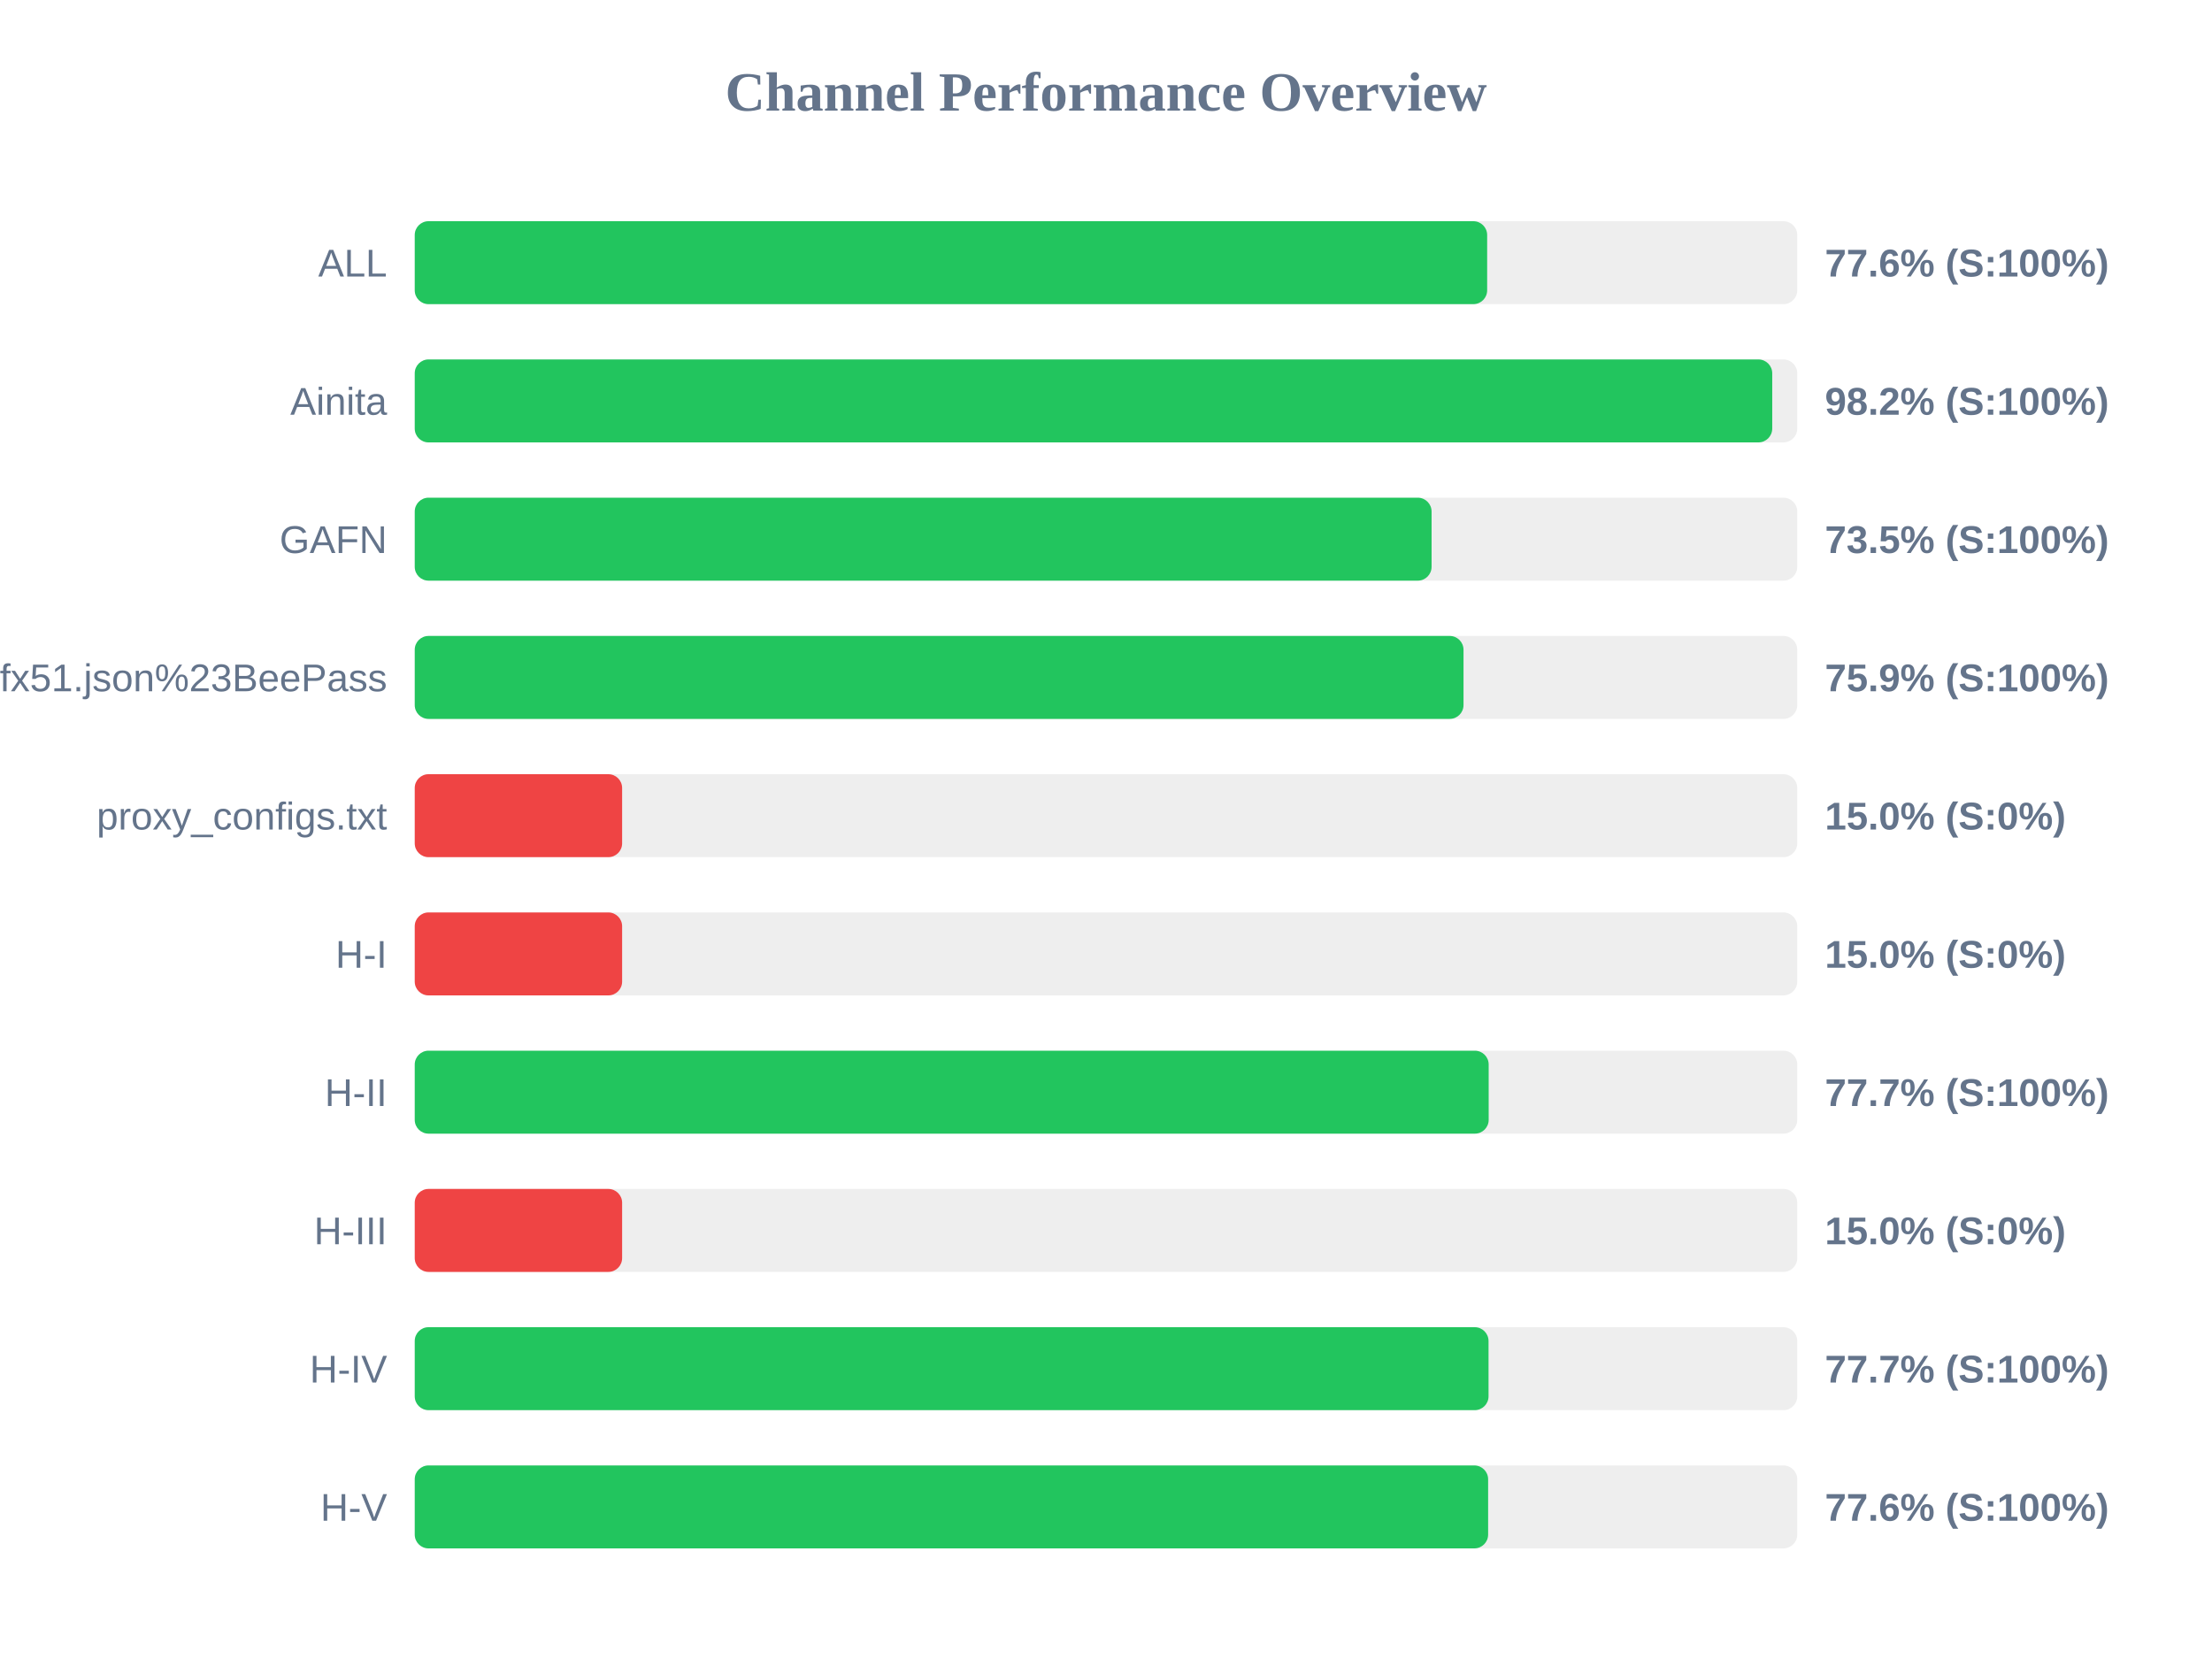
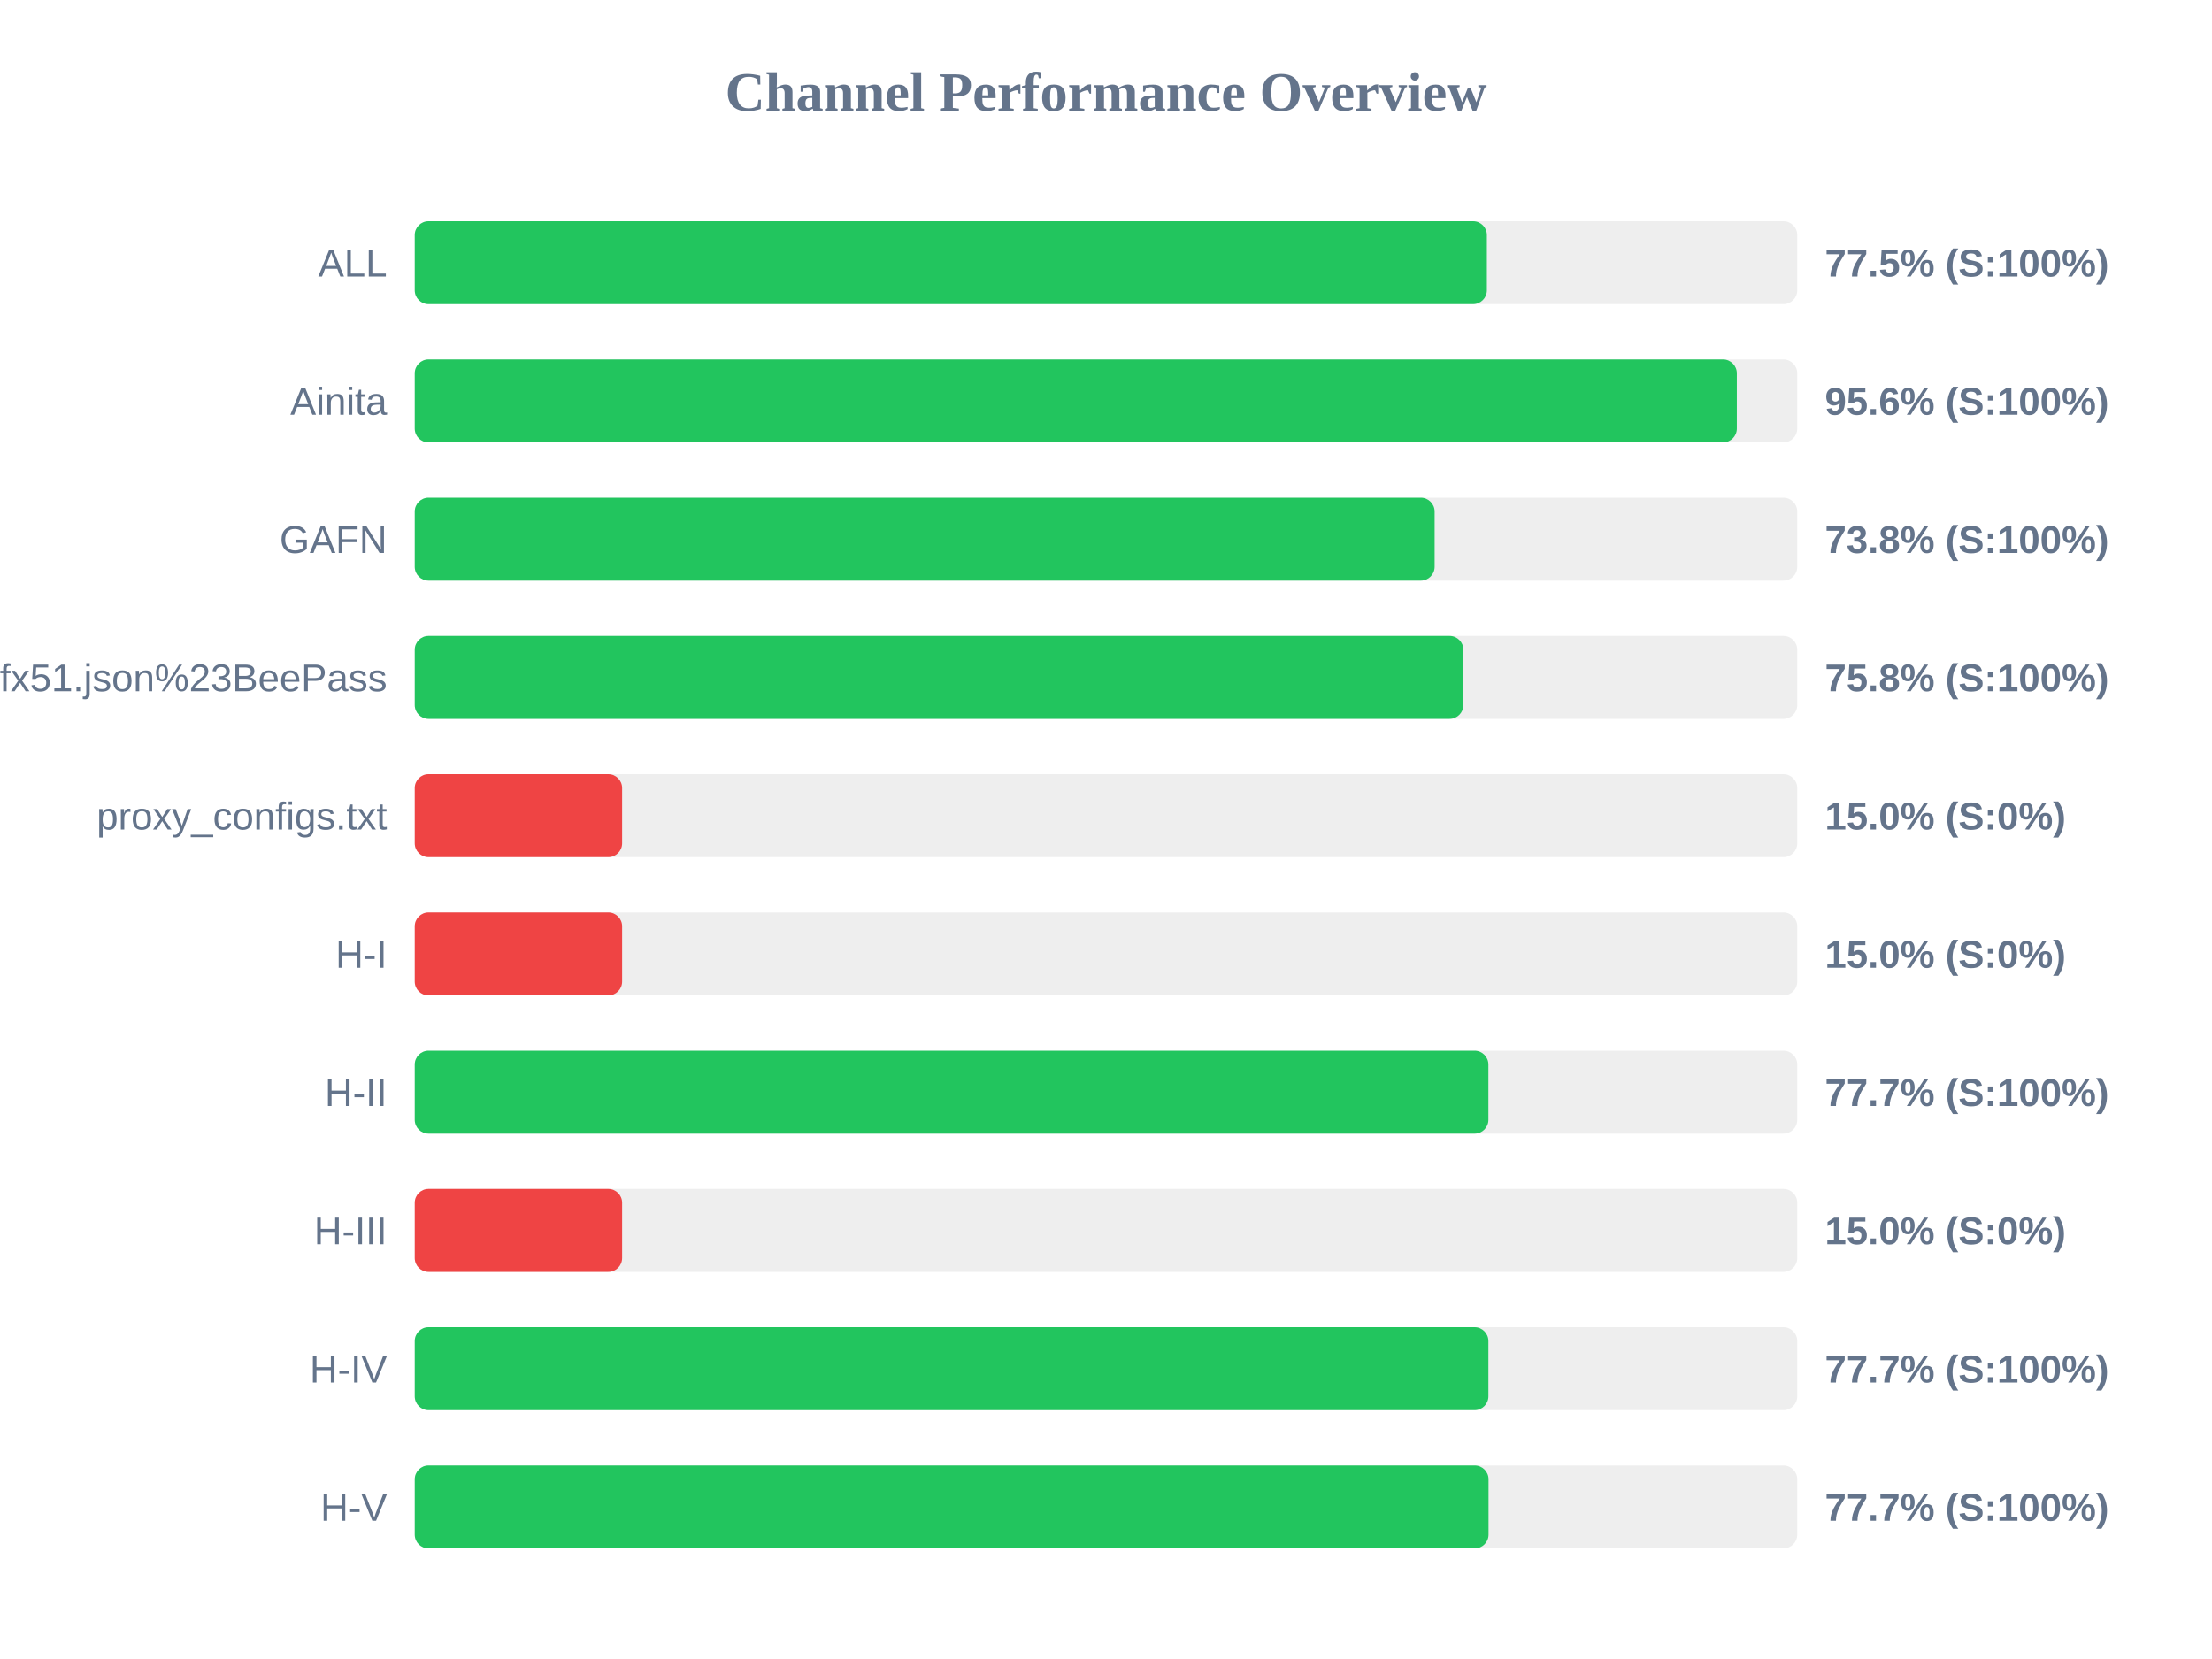
<svg xmlns="http://www.w3.org/2000/svg" width="800" height="600" version="1.1">
  <style>
        .row { font: 14px Arial; fill: #64748b; }
        .score { font: bold 14px Arial; fill: #64748b; }
    </style>
  <text x="400" y="40" text-anchor="middle" font-size="20px" font-weight="bold" fill="#64748b">Channel Performance Overview</text>
  <rect x="150" y="80" width="500" height="30" fill="#eee" rx="5" />
-   <rect x="150" y="80" width="387.85" height="30" fill="#22c55e" rx="5" />
+   <rect x="150" y="80" width="387.75" height="30" fill="#22c55e" rx="5" />
  <text x="140" y="100" text-anchor="end" class="row">ALL</text>
-   <text x="660" y="100" text-anchor="start" class="score">77.6% (S:100%)</text>
+   <text x="660" y="100" text-anchor="start" class="score">77.5% (S:100%)</text>
  <rect x="150" y="130" width="500" height="30" fill="#eee" rx="5" />
-   <rect x="150" y="130" width="490.95" height="30" fill="#22c55e" rx="5" />
+   <rect x="150" y="130" width="478.15" height="30" fill="#22c55e" rx="5" />
  <text x="140" y="150" text-anchor="end" class="row">Ainita</text>
-   <text x="660" y="150" text-anchor="start" class="score">98.2% (S:100%)</text>
+   <text x="660" y="150" text-anchor="start" class="score">95.6% (S:100%)</text>
  <rect x="150" y="180" width="500" height="30" fill="#eee" rx="5" />
-   <rect x="150" y="180" width="367.75" height="30" fill="#22c55e" rx="5" />
+   <rect x="150" y="180" width="368.85" height="30" fill="#22c55e" rx="5" />
  <text x="140" y="200" text-anchor="end" class="row">GAFN</text>
-   <text x="660" y="200" text-anchor="start" class="score">73.5% (S:100%)</text>
+   <text x="660" y="200" text-anchor="start" class="score">73.8% (S:100%)</text>
  <rect x="150" y="230" width="500" height="30" fill="#eee" rx="5" />
-   <rect x="150" y="230" width="379.3" height="30" fill="#22c55e" rx="5" />
+   <rect x="150" y="230" width="379.25" height="30" fill="#22c55e" rx="5" />
  <text x="140" y="250" text-anchor="end" class="row">sub?s=ssconf%3A%2F%2Fs3.amazonaws.com%2Fbeedynconprd%2Fzf38bv6oxi1nv3wfkpmxyfl8yj5fargza3foantoalu16vznl0ckxx7bgf1ufx51.json%23BeePass</text>
-   <text x="660" y="250" text-anchor="start" class="score">75.9% (S:100%)</text>
+   <text x="660" y="250" text-anchor="start" class="score">75.8% (S:100%)</text>
  <rect x="150" y="280" width="500" height="30" fill="#eee" rx="5" />
  <rect x="150" y="280" width="75.0" height="30" fill="#ef4444" rx="5" />
  <text x="140" y="300" text-anchor="end" class="row">proxy_configs.txt</text>
  <text x="660" y="300" text-anchor="start" class="score">15.0% (S:0%)</text>
  <rect x="150" y="330" width="500" height="30" fill="#eee" rx="5" />
  <rect x="150" y="330" width="75.0" height="30" fill="#ef4444" rx="5" />
  <text x="140" y="350" text-anchor="end" class="row">H-I</text>
  <text x="660" y="350" text-anchor="start" class="score">15.0% (S:0%)</text>
  <rect x="150" y="380" width="500" height="30" fill="#eee" rx="5" />
-   <rect x="150" y="380" width="388.4" height="30" fill="#22c55e" rx="5" />
+   <rect x="150" y="380" width="388.3" height="30" fill="#22c55e" rx="5" />
  <text x="140" y="400" text-anchor="end" class="row">H-II</text>
  <text x="660" y="400" text-anchor="start" class="score">77.7% (S:100%)</text>
  <rect x="150" y="430" width="500" height="30" fill="#eee" rx="5" />
  <rect x="150" y="430" width="75.0" height="30" fill="#ef4444" rx="5" />
  <text x="140" y="450" text-anchor="end" class="row">H-III</text>
  <text x="660" y="450" text-anchor="start" class="score">15.0% (S:0%)</text>
  <rect x="150" y="480" width="500" height="30" fill="#eee" rx="5" />
-   <rect x="150" y="480" width="388.35" height="30" fill="#22c55e" rx="5" />
+   <rect x="150" y="480" width="388.3" height="30" fill="#22c55e" rx="5" />
  <text x="140" y="500" text-anchor="end" class="row">H-IV</text>
  <text x="660" y="500" text-anchor="start" class="score">77.7% (S:100%)</text>
  <rect x="150" y="530" width="500" height="30" fill="#eee" rx="5" />
-   <rect x="150" y="530" width="388.2" height="30" fill="#22c55e" rx="5" />
+   <rect x="150" y="530" width="388.35" height="30" fill="#22c55e" rx="5" />
  <text x="140" y="550" text-anchor="end" class="row">H-V</text>
-   <text x="660" y="550" text-anchor="start" class="score">77.6% (S:100%)</text>
+   <text x="660" y="550" text-anchor="start" class="score">77.7% (S:100%)</text>
</svg>
